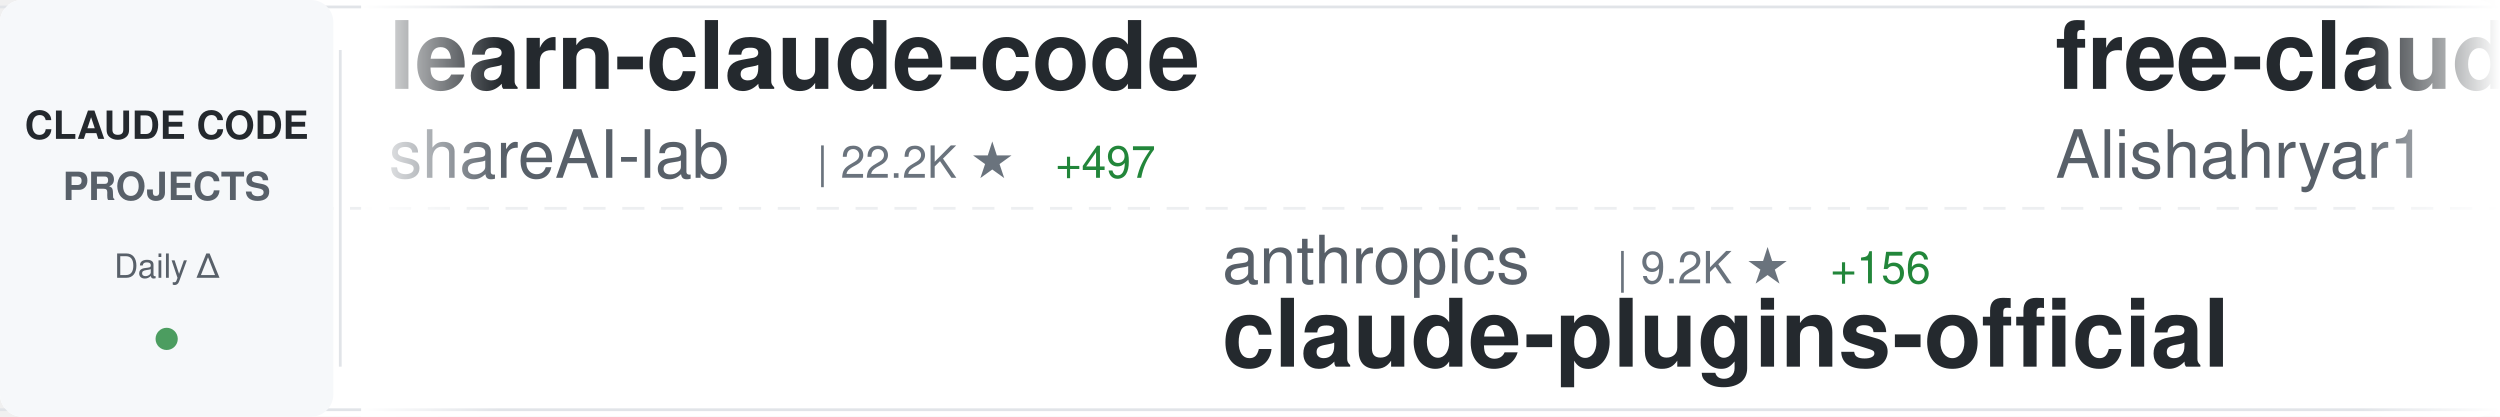
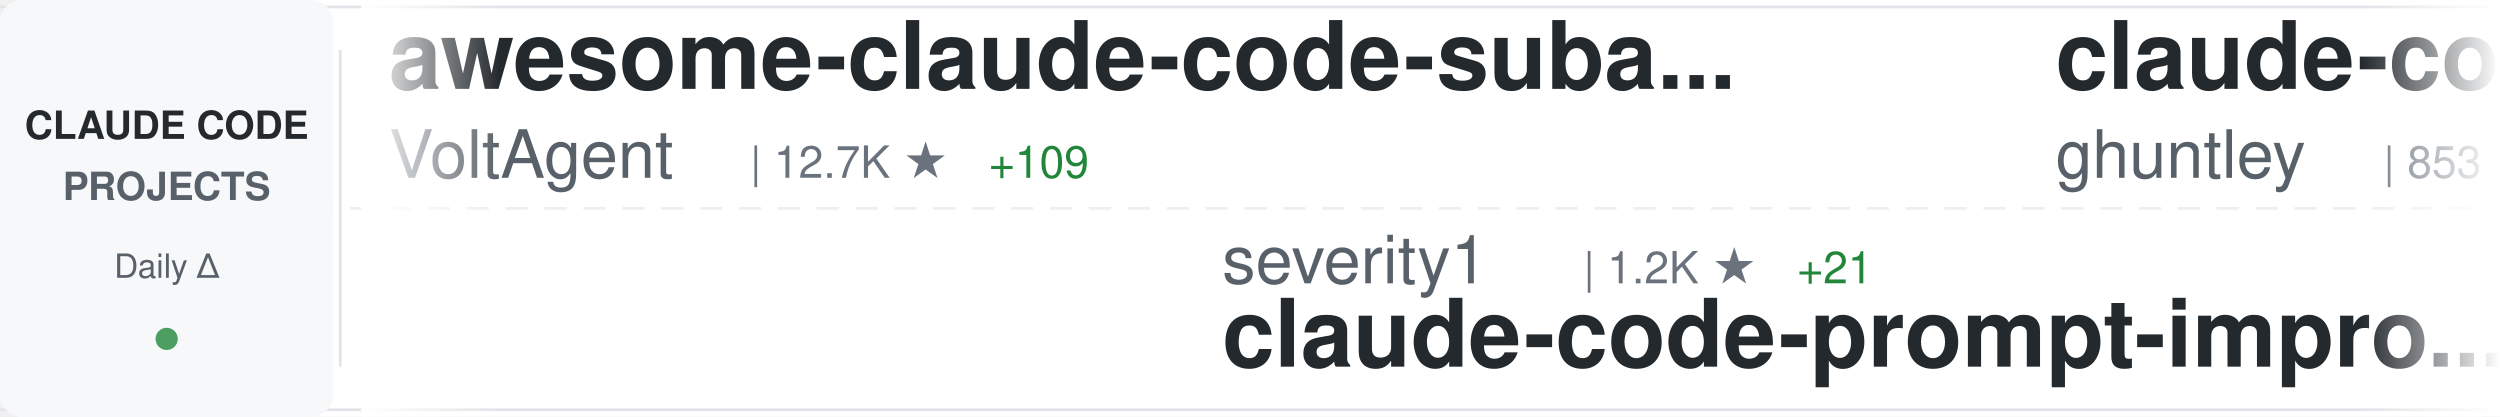
<svg xmlns="http://www.w3.org/2000/svg" width="900" height="150">
  <defs>
    <linearGradient id="awesomeLeftFade" x1="0%" y1="0%" x2="100%" y2="0%">
      <stop offset="0%" style="stop-color:#ffffff;stop-opacity:1" />
      <stop offset="100%" style="stop-color:#ffffff;stop-opacity:0" />
    </linearGradient>
    <linearGradient id="awesomeRightFade" x1="0%" y1="0%" x2="100%" y2="0%">
      <stop offset="0%" style="stop-color:#ffffff;stop-opacity:0" />
      <stop offset="100%" style="stop-color:#ffffff;stop-opacity:1" />
    </linearGradient>
  </defs>
  <rect width="900" height="150" fill="#ffffff" rx="8" />
  <rect x="0" y="2" width="900" height="1" fill="#e1e4e8" />
  <rect x="0" y="147" width="900" height="1" fill="#e1e4e8" />
  <line x1="0" y1="75" x2="900" y2="75" stroke="#e1e4e8" stroke-width="1" stroke-dasharray="8 6" opacity="0.6" />
  <rect x="0" y="0" width="120" height="150" fill="#f6f8fa" rx="8" />
  <text x="60" y="50" font-family="-apple-system, BlinkMacSystemFont, 'Segoe UI', Helvetica, Arial, sans-serif" font-size="14" font-weight="600" fill="#24292e" text-anchor="middle">CLAUDE CODE</text>
  <text x="60" y="72" font-family="-apple-system, BlinkMacSystemFont, 'Segoe UI', Helvetica, Arial, sans-serif" font-size="14" font-weight="600" fill="#586069" text-anchor="middle">PROJECTS</text>
  <text x="60" y="100" font-family="-apple-system, BlinkMacSystemFont, 'Segoe UI', Helvetica, Arial, sans-serif" font-size="12" font-weight="500" fill="#586069" text-anchor="middle">Daily Δ</text>
  <circle cx="60" cy="122" r="4" fill="#22863a" opacity="0.8" />
  <rect x="122" y="18" width="1" height="114" fill="#e1e4e8" />
  <clipPath id="awesomeTickerClip">
    <rect x="130" y="0" width="770" height="150" />
  </clipPath>
  <g clip-path="url(#awesomeTickerClip)">
    <g id="awesomeTickerItems">
      <animateTransform attributeName="transform" attributeType="XML" type="translate" from="0 0" to="-3000 0" dur="54s" repeatCount="indefinite" />
      <g transform="translate(0, 0)">
-         <text x="140" y="32" font-family="-apple-system, BlinkMacSystemFont, 'Segoe UI', Helvetica, Arial, sans-serif" font-size="34" font-weight="600" fill="#24292e">learn-claude-code</text>
-         <text x="140" y="64" font-family="-apple-system, BlinkMacSystemFont, 'Segoe UI', Helvetica, Arial, sans-serif" font-size="24" font-weight="400" fill="#586069">shareAI-lab</text>
-         <text x="294" y="64" font-family="-apple-system, BlinkMacSystemFont, 'Segoe UI', Helvetica, Arial, sans-serif" font-size="16" font-weight="500" fill="#6a737d">| 22.2K ★</text>
-         <text x="380" y="64" font-family="-apple-system, BlinkMacSystemFont, 'Segoe UI', Helvetica, Arial, sans-serif" font-size="16" font-weight="500" fill="#22863a"> +497</text>
+         <text x="140" y="32" font-family="-apple-system, BlinkMacSystemFont, 'Segoe UI', Helvetica, Arial, sans-serif" font-size="34" font-weight="600" fill="#24292e">awesome-claude-code-suba...</text>
+         <text x="140" y="64" font-family="-apple-system, BlinkMacSystemFont, 'Segoe UI', Helvetica, Arial, sans-serif" font-size="24" font-weight="400" fill="#586069">VoltAgent</text>
+         <text x="270" y="64" font-family="-apple-system, BlinkMacSystemFont, 'Segoe UI', Helvetica, Arial, sans-serif" font-size="16" font-weight="500" fill="#6a737d">| 12.7K ★</text>
+         <text x="356" y="64" font-family="-apple-system, BlinkMacSystemFont, 'Segoe UI', Helvetica, Arial, sans-serif" font-size="16" font-weight="500" fill="#22863a"> +109</text>
      </g>
      <g transform="translate(300, 0)">
-         <text x="140" y="102" font-family="-apple-system, BlinkMacSystemFont, 'Segoe UI', Helvetica, Arial, sans-serif" font-size="24" font-weight="400" fill="#586069">anthropics</text>
-         <text x="282" y="102" font-family="-apple-system, BlinkMacSystemFont, 'Segoe UI', Helvetica, Arial, sans-serif" font-size="16" font-weight="500" fill="#6a737d">| 9.2K ★</text>
-         <text x="359" y="102" font-family="-apple-system, BlinkMacSystemFont, 'Segoe UI', Helvetica, Arial, sans-serif" font-size="16" font-weight="500" fill="#22863a"> +156</text>
-         <text x="140" y="132" font-family="-apple-system, BlinkMacSystemFont, 'Segoe UI', Helvetica, Arial, sans-serif" font-size="34" font-weight="600" fill="#24292e">claude-plugins-official</text>
+         <text x="140" y="102" font-family="-apple-system, BlinkMacSystemFont, 'Segoe UI', Helvetica, Arial, sans-serif" font-size="24" font-weight="400" fill="#586069">severity1</text>
+         <text x="270" y="102" font-family="-apple-system, BlinkMacSystemFont, 'Segoe UI', Helvetica, Arial, sans-serif" font-size="16" font-weight="500" fill="#6a737d">| 1.2K ★</text>
+         <text x="347" y="102" font-family="-apple-system, BlinkMacSystemFont, 'Segoe UI', Helvetica, Arial, sans-serif" font-size="16" font-weight="500" fill="#22863a"> +21</text>
+         <text x="140" y="132" font-family="-apple-system, BlinkMacSystemFont, 'Segoe UI', Helvetica, Arial, sans-serif" font-size="34" font-weight="600" fill="#24292e">claude-code-prompt-impro...</text>
      </g>
      <g transform="translate(600, 0)">
-         <text x="140" y="32" font-family="-apple-system, BlinkMacSystemFont, 'Segoe UI', Helvetica, Arial, sans-serif" font-size="34" font-weight="600" fill="#24292e">free-claude-code</text>
-         <text x="140" y="64" font-family="-apple-system, BlinkMacSystemFont, 'Segoe UI', Helvetica, Arial, sans-serif" font-size="24" font-weight="400" fill="#586069">Alishahryar1</text>
-         <text x="306" y="64" font-family="-apple-system, BlinkMacSystemFont, 'Segoe UI', Helvetica, Arial, sans-serif" font-size="16" font-weight="500" fill="#6a737d">| 819 ★</text>
-         <text x="374" y="64" font-family="-apple-system, BlinkMacSystemFont, 'Segoe UI', Helvetica, Arial, sans-serif" font-size="16" font-weight="500" fill="#22863a"> +21</text>
+         <text x="140" y="32" font-family="-apple-system, BlinkMacSystemFont, 'Segoe UI', Helvetica, Arial, sans-serif" font-size="34" font-weight="600" fill="#24292e">claude-code-source-code-...</text>
+         <text x="140" y="64" font-family="-apple-system, BlinkMacSystemFont, 'Segoe UI', Helvetica, Arial, sans-serif" font-size="24" font-weight="400" fill="#586069">ghuntley</text>
+         <text x="258" y="64" font-family="-apple-system, BlinkMacSystemFont, 'Segoe UI', Helvetica, Arial, sans-serif" font-size="16" font-weight="500" fill="#6a737d">| 853 ★</text>
+         <text x="326" y="64" font-family="-apple-system, BlinkMacSystemFont, 'Segoe UI', Helvetica, Arial, sans-serif" font-size="16" font-weight="500" fill="#22863a"> +1</text>
      </g>
      <g transform="translate(900, 0)">
-         <text x="140" y="102" font-family="-apple-system, BlinkMacSystemFont, 'Segoe UI', Helvetica, Arial, sans-serif" font-size="24" font-weight="400" fill="#586069">jeremylongshore</text>
-         <text x="342" y="102" font-family="-apple-system, BlinkMacSystemFont, 'Segoe UI', Helvetica, Arial, sans-serif" font-size="16" font-weight="500" fill="#6a737d">| 1.5K ★</text>
-         <text x="419" y="102" font-family="-apple-system, BlinkMacSystemFont, 'Segoe UI', Helvetica, Arial, sans-serif" font-size="16" font-weight="500" fill="#22863a"> +15</text>
-         <text x="140" y="132" font-family="-apple-system, BlinkMacSystemFont, 'Segoe UI', Helvetica, Arial, sans-serif" font-size="34" font-weight="600" fill="#24292e">claude-code-plugins-plus...</text>
+         <text x="140" y="102" font-family="-apple-system, BlinkMacSystemFont, 'Segoe UI', Helvetica, Arial, sans-serif" font-size="24" font-weight="400" fill="#586069">affaan-m</text>
+         <text x="258" y="102" font-family="-apple-system, BlinkMacSystemFont, 'Segoe UI', Helvetica, Arial, sans-serif" font-size="16" font-weight="500" fill="#6a737d">| 63.1K ★</text>
+         <text x="344" y="102" font-family="-apple-system, BlinkMacSystemFont, 'Segoe UI', Helvetica, Arial, sans-serif" font-size="16" font-weight="500" fill="#22863a"> +1.3K</text>
+         <text x="140" y="132" font-family="-apple-system, BlinkMacSystemFont, 'Segoe UI', Helvetica, Arial, sans-serif" font-size="34" font-weight="600" fill="#24292e">everything-claude-code</text>
      </g>
      <g transform="translate(1200, 0)">
-         <text x="140" y="32" font-family="-apple-system, BlinkMacSystemFont, 'Segoe UI', Helvetica, Arial, sans-serif" font-size="34" font-weight="600" fill="#24292e">claude-code-proxy</text>
-         <text x="140" y="64" font-family="-apple-system, BlinkMacSystemFont, 'Segoe UI', Helvetica, Arial, sans-serif" font-size="24" font-weight="400" fill="#586069">1rgs</text>
-         <text x="210" y="64" font-family="-apple-system, BlinkMacSystemFont, 'Segoe UI', Helvetica, Arial, sans-serif" font-size="16" font-weight="500" fill="#6a737d">| 3.2K ★</text>
-         <text x="287" y="64" font-family="-apple-system, BlinkMacSystemFont, 'Segoe UI', Helvetica, Arial, sans-serif" font-size="16" font-weight="500" fill="#22863a"> +11</text>
+         <text x="140" y="32" font-family="-apple-system, BlinkMacSystemFont, 'Segoe UI', Helvetica, Arial, sans-serif" font-size="34" font-weight="600" fill="#24292e">claudecodeui</text>
+         <text x="140" y="64" font-family="-apple-system, BlinkMacSystemFont, 'Segoe UI', Helvetica, Arial, sans-serif" font-size="24" font-weight="400" fill="#586069">siteboon</text>
+         <text x="258" y="64" font-family="-apple-system, BlinkMacSystemFont, 'Segoe UI', Helvetica, Arial, sans-serif" font-size="16" font-weight="500" fill="#6a737d">| 7.9K ★</text>
+         <text x="335" y="64" font-family="-apple-system, BlinkMacSystemFont, 'Segoe UI', Helvetica, Arial, sans-serif" font-size="16" font-weight="500" fill="#22863a"> +75</text>
      </g>
      <g transform="translate(1500, 0)">
        <text x="140" y="102" font-family="-apple-system, BlinkMacSystemFont, 'Segoe UI', Helvetica, Arial, sans-serif" font-size="24" font-weight="400" fill="#586069">bfly123</text>
        <text x="246" y="102" font-family="-apple-system, BlinkMacSystemFont, 'Segoe UI', Helvetica, Arial, sans-serif" font-size="16" font-weight="500" fill="#6a737d">| 1.4K ★</text>
        <text x="323" y="102" font-family="-apple-system, BlinkMacSystemFont, 'Segoe UI', Helvetica, Arial, sans-serif" font-size="16" font-weight="500" fill="#22863a"> +17</text>
        <text x="140" y="132" font-family="-apple-system, BlinkMacSystemFont, 'Segoe UI', Helvetica, Arial, sans-serif" font-size="34" font-weight="600" fill="#24292e">claude_code_bridge</text>
      </g>
      <g transform="translate(1800, 0)">
-         <text x="140" y="32" font-family="-apple-system, BlinkMacSystemFont, 'Segoe UI', Helvetica, Arial, sans-serif" font-size="34" font-weight="600" fill="#24292e">cc-switch</text>
-         <text x="140" y="64" font-family="-apple-system, BlinkMacSystemFont, 'Segoe UI', Helvetica, Arial, sans-serif" font-size="24" font-weight="400" fill="#586069">farion1231</text>
-         <text x="282" y="64" font-family="-apple-system, BlinkMacSystemFont, 'Segoe UI', Helvetica, Arial, sans-serif" font-size="16" font-weight="500" fill="#6a737d">| 24.7K ★</text>
-         <text x="368" y="64" font-family="-apple-system, BlinkMacSystemFont, 'Segoe UI', Helvetica, Arial, sans-serif" font-size="16" font-weight="500" fill="#22863a"> +554</text>
+         <text x="140" y="32" font-family="-apple-system, BlinkMacSystemFont, 'Segoe UI', Helvetica, Arial, sans-serif" font-size="34" font-weight="600" fill="#24292e">Claude-Code-Communicatio...</text>
+         <text x="140" y="64" font-family="-apple-system, BlinkMacSystemFont, 'Segoe UI', Helvetica, Arial, sans-serif" font-size="24" font-weight="400" fill="#586069">nishimoto265</text>
+         <text x="306" y="64" font-family="-apple-system, BlinkMacSystemFont, 'Segoe UI', Helvetica, Arial, sans-serif" font-size="16" font-weight="500" fill="#6a737d">| 493 ★</text>
      </g>
      <g transform="translate(2100, 0)">
-         <text x="140" y="102" font-family="-apple-system, BlinkMacSystemFont, 'Segoe UI', Helvetica, Arial, sans-serif" font-size="24" font-weight="400" fill="#586069">https-deeplearning-ai</text>
-         <text x="414" y="102" font-family="-apple-system, BlinkMacSystemFont, 'Segoe UI', Helvetica, Arial, sans-serif" font-size="16" font-weight="500" fill="#6a737d">| 441 ★</text>
-         <text x="482" y="102" font-family="-apple-system, BlinkMacSystemFont, 'Segoe UI', Helvetica, Arial, sans-serif" font-size="16" font-weight="500" fill="#22863a"> +2</text>
-         <text x="140" y="132" font-family="-apple-system, BlinkMacSystemFont, 'Segoe UI', Helvetica, Arial, sans-serif" font-size="34" font-weight="600" fill="#24292e">sc-claude-code-files</text>
+         <text x="140" y="102" font-family="-apple-system, BlinkMacSystemFont, 'Segoe UI', Helvetica, Arial, sans-serif" font-size="24" font-weight="400" fill="#586069">snarktank</text>
+         <text x="270" y="102" font-family="-apple-system, BlinkMacSystemFont, 'Segoe UI', Helvetica, Arial, sans-serif" font-size="16" font-weight="500" fill="#6a737d">| 12.2K ★</text>
+         <text x="356" y="102" font-family="-apple-system, BlinkMacSystemFont, 'Segoe UI', Helvetica, Arial, sans-serif" font-size="16" font-weight="500" fill="#22863a"> +107</text>
+         <text x="140" y="132" font-family="-apple-system, BlinkMacSystemFont, 'Segoe UI', Helvetica, Arial, sans-serif" font-size="34" font-weight="600" fill="#24292e">ralph</text>
      </g>
      <g transform="translate(2400, 0)">
-         <text x="140" y="32" font-family="-apple-system, BlinkMacSystemFont, 'Segoe UI', Helvetica, Arial, sans-serif" font-size="34" font-weight="600" fill="#24292e">browser-use</text>
-         <text x="140" y="64" font-family="-apple-system, BlinkMacSystemFont, 'Segoe UI', Helvetica, Arial, sans-serif" font-size="24" font-weight="400" fill="#586069">browser-use</text>
-         <text x="294" y="64" font-family="-apple-system, BlinkMacSystemFont, 'Segoe UI', Helvetica, Arial, sans-serif" font-size="16" font-weight="500" fill="#6a737d">| 79.8K ★</text>
-         <text x="380" y="64" font-family="-apple-system, BlinkMacSystemFont, 'Segoe UI', Helvetica, Arial, sans-serif" font-size="16" font-weight="500" fill="#22863a"> +109</text>
+         <text x="140" y="32" font-family="-apple-system, BlinkMacSystemFont, 'Segoe UI', Helvetica, Arial, sans-serif" font-size="34" font-weight="600" fill="#24292e">Claude-Code-Remote</text>
+         <text x="140" y="64" font-family="-apple-system, BlinkMacSystemFont, 'Segoe UI', Helvetica, Arial, sans-serif" font-size="24" font-weight="400" fill="#586069">JessyTsui</text>
+         <text x="270" y="64" font-family="-apple-system, BlinkMacSystemFont, 'Segoe UI', Helvetica, Arial, sans-serif" font-size="16" font-weight="500" fill="#6a737d">| 1.1K ★</text>
+         <text x="347" y="64" font-family="-apple-system, BlinkMacSystemFont, 'Segoe UI', Helvetica, Arial, sans-serif" font-size="16" font-weight="500" fill="#22863a"> +4</text>
      </g>
      <g transform="translate(2700, 0)">
-         <text x="140" y="102" font-family="-apple-system, BlinkMacSystemFont, 'Segoe UI', Helvetica, Arial, sans-serif" font-size="24" font-weight="400" fill="#586069">siteboon</text>
-         <text x="258" y="102" font-family="-apple-system, BlinkMacSystemFont, 'Segoe UI', Helvetica, Arial, sans-serif" font-size="16" font-weight="500" fill="#6a737d">| 7.9K ★</text>
-         <text x="335" y="102" font-family="-apple-system, BlinkMacSystemFont, 'Segoe UI', Helvetica, Arial, sans-serif" font-size="16" font-weight="500" fill="#22863a"> +78</text>
-         <text x="140" y="132" font-family="-apple-system, BlinkMacSystemFont, 'Segoe UI', Helvetica, Arial, sans-serif" font-size="34" font-weight="600" fill="#24292e">claudecodeui</text>
+         <text x="140" y="102" font-family="-apple-system, BlinkMacSystemFont, 'Segoe UI', Helvetica, Arial, sans-serif" font-size="24" font-weight="400" fill="#586069">EveryInc</text>
+         <text x="258" y="102" font-family="-apple-system, BlinkMacSystemFont, 'Segoe UI', Helvetica, Arial, sans-serif" font-size="16" font-weight="500" fill="#6a737d">| 10.0K ★</text>
+         <text x="344" y="102" font-family="-apple-system, BlinkMacSystemFont, 'Segoe UI', Helvetica, Arial, sans-serif" font-size="16" font-weight="500" fill="#22863a"> +53</text>
+         <text x="140" y="132" font-family="-apple-system, BlinkMacSystemFont, 'Segoe UI', Helvetica, Arial, sans-serif" font-size="34" font-weight="600" fill="#24292e">compound-engineering-plu...</text>
      </g>
      <g transform="translate(3000, 0)">
-         <text x="140" y="32" font-family="-apple-system, BlinkMacSystemFont, 'Segoe UI', Helvetica, Arial, sans-serif" font-size="34" font-weight="600" fill="#24292e">learn-claude-code</text>
-         <text x="140" y="64" font-family="-apple-system, BlinkMacSystemFont, 'Segoe UI', Helvetica, Arial, sans-serif" font-size="24" font-weight="400" fill="#586069">shareAI-lab</text>
-         <text x="294" y="64" font-family="-apple-system, BlinkMacSystemFont, 'Segoe UI', Helvetica, Arial, sans-serif" font-size="16" font-weight="500" fill="#6a737d">| 22.2K ★</text>
-         <text x="380" y="64" font-family="-apple-system, BlinkMacSystemFont, 'Segoe UI', Helvetica, Arial, sans-serif" font-size="16" font-weight="500" fill="#22863a"> +497</text>
+         <text x="140" y="32" font-family="-apple-system, BlinkMacSystemFont, 'Segoe UI', Helvetica, Arial, sans-serif" font-size="34" font-weight="600" fill="#24292e">awesome-claude-code-suba...</text>
+         <text x="140" y="64" font-family="-apple-system, BlinkMacSystemFont, 'Segoe UI', Helvetica, Arial, sans-serif" font-size="24" font-weight="400" fill="#586069">VoltAgent</text>
+         <text x="270" y="64" font-family="-apple-system, BlinkMacSystemFont, 'Segoe UI', Helvetica, Arial, sans-serif" font-size="16" font-weight="500" fill="#6a737d">| 12.7K ★</text>
+         <text x="356" y="64" font-family="-apple-system, BlinkMacSystemFont, 'Segoe UI', Helvetica, Arial, sans-serif" font-size="16" font-weight="500" fill="#22863a"> +109</text>
      </g>
      <g transform="translate(3300, 0)">
-         <text x="140" y="102" font-family="-apple-system, BlinkMacSystemFont, 'Segoe UI', Helvetica, Arial, sans-serif" font-size="24" font-weight="400" fill="#586069">anthropics</text>
-         <text x="282" y="102" font-family="-apple-system, BlinkMacSystemFont, 'Segoe UI', Helvetica, Arial, sans-serif" font-size="16" font-weight="500" fill="#6a737d">| 9.2K ★</text>
-         <text x="359" y="102" font-family="-apple-system, BlinkMacSystemFont, 'Segoe UI', Helvetica, Arial, sans-serif" font-size="16" font-weight="500" fill="#22863a"> +156</text>
-         <text x="140" y="132" font-family="-apple-system, BlinkMacSystemFont, 'Segoe UI', Helvetica, Arial, sans-serif" font-size="34" font-weight="600" fill="#24292e">claude-plugins-official</text>
+         <text x="140" y="102" font-family="-apple-system, BlinkMacSystemFont, 'Segoe UI', Helvetica, Arial, sans-serif" font-size="24" font-weight="400" fill="#586069">severity1</text>
+         <text x="270" y="102" font-family="-apple-system, BlinkMacSystemFont, 'Segoe UI', Helvetica, Arial, sans-serif" font-size="16" font-weight="500" fill="#6a737d">| 1.2K ★</text>
+         <text x="347" y="102" font-family="-apple-system, BlinkMacSystemFont, 'Segoe UI', Helvetica, Arial, sans-serif" font-size="16" font-weight="500" fill="#22863a"> +21</text>
+         <text x="140" y="132" font-family="-apple-system, BlinkMacSystemFont, 'Segoe UI', Helvetica, Arial, sans-serif" font-size="34" font-weight="600" fill="#24292e">claude-code-prompt-impro...</text>
      </g>
      <g transform="translate(3600, 0)">
-         <text x="140" y="32" font-family="-apple-system, BlinkMacSystemFont, 'Segoe UI', Helvetica, Arial, sans-serif" font-size="34" font-weight="600" fill="#24292e">free-claude-code</text>
-         <text x="140" y="64" font-family="-apple-system, BlinkMacSystemFont, 'Segoe UI', Helvetica, Arial, sans-serif" font-size="24" font-weight="400" fill="#586069">Alishahryar1</text>
-         <text x="306" y="64" font-family="-apple-system, BlinkMacSystemFont, 'Segoe UI', Helvetica, Arial, sans-serif" font-size="16" font-weight="500" fill="#6a737d">| 819 ★</text>
-         <text x="374" y="64" font-family="-apple-system, BlinkMacSystemFont, 'Segoe UI', Helvetica, Arial, sans-serif" font-size="16" font-weight="500" fill="#22863a"> +21</text>
+         <text x="140" y="32" font-family="-apple-system, BlinkMacSystemFont, 'Segoe UI', Helvetica, Arial, sans-serif" font-size="34" font-weight="600" fill="#24292e">claude-code-source-code-...</text>
+         <text x="140" y="64" font-family="-apple-system, BlinkMacSystemFont, 'Segoe UI', Helvetica, Arial, sans-serif" font-size="24" font-weight="400" fill="#586069">ghuntley</text>
+         <text x="258" y="64" font-family="-apple-system, BlinkMacSystemFont, 'Segoe UI', Helvetica, Arial, sans-serif" font-size="16" font-weight="500" fill="#6a737d">| 853 ★</text>
+         <text x="326" y="64" font-family="-apple-system, BlinkMacSystemFont, 'Segoe UI', Helvetica, Arial, sans-serif" font-size="16" font-weight="500" fill="#22863a"> +1</text>
      </g>
      <g transform="translate(3900, 0)">
-         <text x="140" y="102" font-family="-apple-system, BlinkMacSystemFont, 'Segoe UI', Helvetica, Arial, sans-serif" font-size="24" font-weight="400" fill="#586069">jeremylongshore</text>
-         <text x="342" y="102" font-family="-apple-system, BlinkMacSystemFont, 'Segoe UI', Helvetica, Arial, sans-serif" font-size="16" font-weight="500" fill="#6a737d">| 1.5K ★</text>
-         <text x="419" y="102" font-family="-apple-system, BlinkMacSystemFont, 'Segoe UI', Helvetica, Arial, sans-serif" font-size="16" font-weight="500" fill="#22863a"> +15</text>
-         <text x="140" y="132" font-family="-apple-system, BlinkMacSystemFont, 'Segoe UI', Helvetica, Arial, sans-serif" font-size="34" font-weight="600" fill="#24292e">claude-code-plugins-plus...</text>
+         <text x="140" y="102" font-family="-apple-system, BlinkMacSystemFont, 'Segoe UI', Helvetica, Arial, sans-serif" font-size="24" font-weight="400" fill="#586069">affaan-m</text>
+         <text x="258" y="102" font-family="-apple-system, BlinkMacSystemFont, 'Segoe UI', Helvetica, Arial, sans-serif" font-size="16" font-weight="500" fill="#6a737d">| 63.1K ★</text>
+         <text x="344" y="102" font-family="-apple-system, BlinkMacSystemFont, 'Segoe UI', Helvetica, Arial, sans-serif" font-size="16" font-weight="500" fill="#22863a"> +1.3K</text>
+         <text x="140" y="132" font-family="-apple-system, BlinkMacSystemFont, 'Segoe UI', Helvetica, Arial, sans-serif" font-size="34" font-weight="600" fill="#24292e">everything-claude-code</text>
      </g>
    </g>
  </g>
  <rect x="130" y="0" width="50" height="150" fill="url(#awesomeLeftFade)" />
  <rect x="850" y="0" width="50" height="150" fill="url(#awesomeRightFade)" />
</svg>
